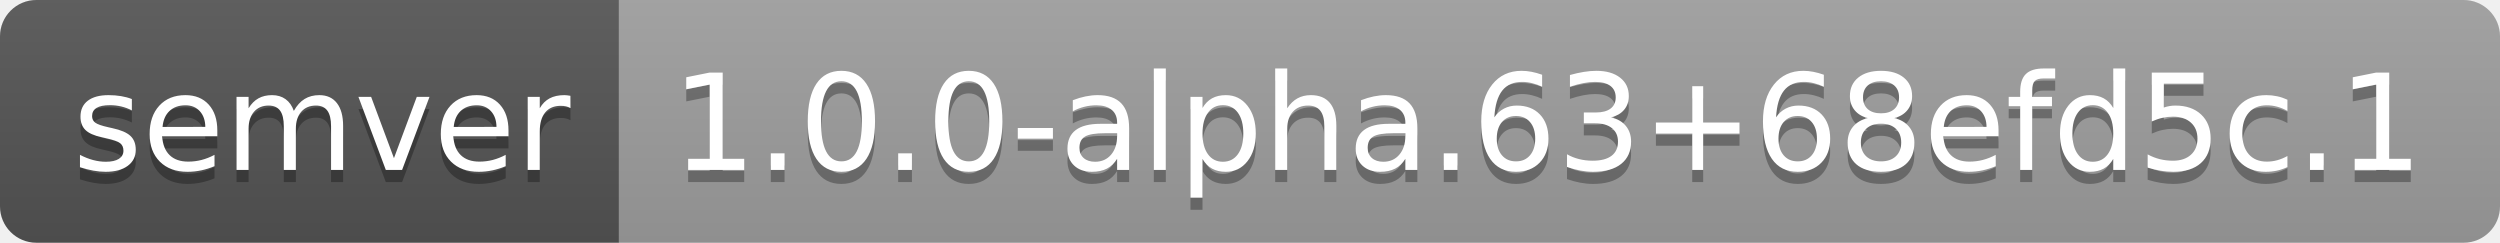
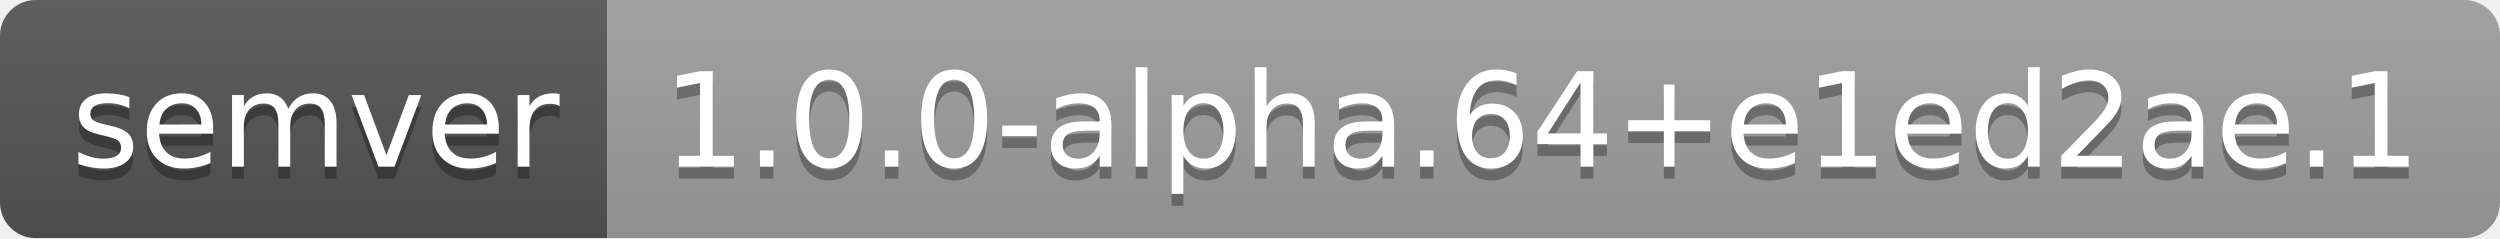
- <svg xmlns="http://www.w3.org/2000/svg" width="206" height="20" role="img" aria-label="semver: 1.0.0-alpha.63+68efd5c.1">
+ <svg xmlns="http://www.w3.org/2000/svg" width="210" height="20" role="img" aria-label="semver: 1.0.0-alpha.64+e1ed2ae.1">
  <linearGradient id="s" x2="0" y2="100%">
    <stop offset="0" stop-color="#bbb" stop-opacity=".1" />
    <stop offset="1" stop-opacity=".1" />
  </linearGradient>
  <clipPath id="r">
-     <rect width="206" height="20" rx="3" fill="#fff" />
+     <rect width="210" height="20" rx="3" fill="#fff" />
  </clipPath>
  <g clip-path="url(#r)">
    <rect width="51" height="20" fill="#555" />
-     <rect x="51" width="155" height="20" fill="#9f9f9f" />
-     <rect width="206" height="20" fill="url(#s)" />
+     <rect x="51" width="159" height="20" fill="#9f9f9f" />
+     <rect width="210" height="20" fill="url(#s)" />
  </g>
  <g fill="#fff" text-anchor="middle" font-family="Verdana,Geneva,DejaVu Sans,sans-serif" text-rendering="geometricPrecision" font-size="110">
    <text aria-hidden="true" x="265" y="150" fill="#010101" fill-opacity=".3" transform="scale(.1)" textLength="410">semver</text>
    <text x="265" y="140" transform="scale(.1)" fill="#fff" textLength="410">semver</text>
-     <text aria-hidden="true" x="1275" y="150" fill="#010101" fill-opacity=".3" transform="scale(.1)" textLength="1450">1.0.0-alpha.63+68efd5c.1</text>
-     <text x="1275" y="140" transform="scale(.1)" fill="#fff" textLength="1450">1.0.0-alpha.63+68efd5c.1</text>
+     <text aria-hidden="true" x="1295" y="150" fill="#010101" fill-opacity=".3" transform="scale(.1)" textLength="1490">1.0.0-alpha.64+e1ed2ae.1</text>
+     <text x="1295" y="140" transform="scale(.1)" fill="#fff" textLength="1490">1.0.0-alpha.64+e1ed2ae.1</text>
  </g>
</svg>
